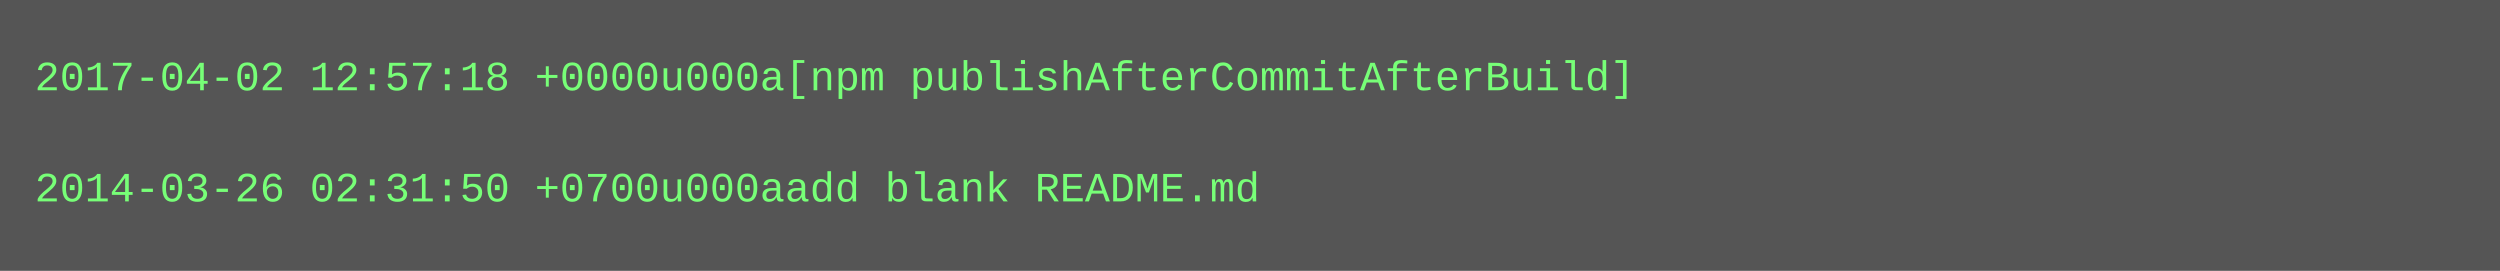
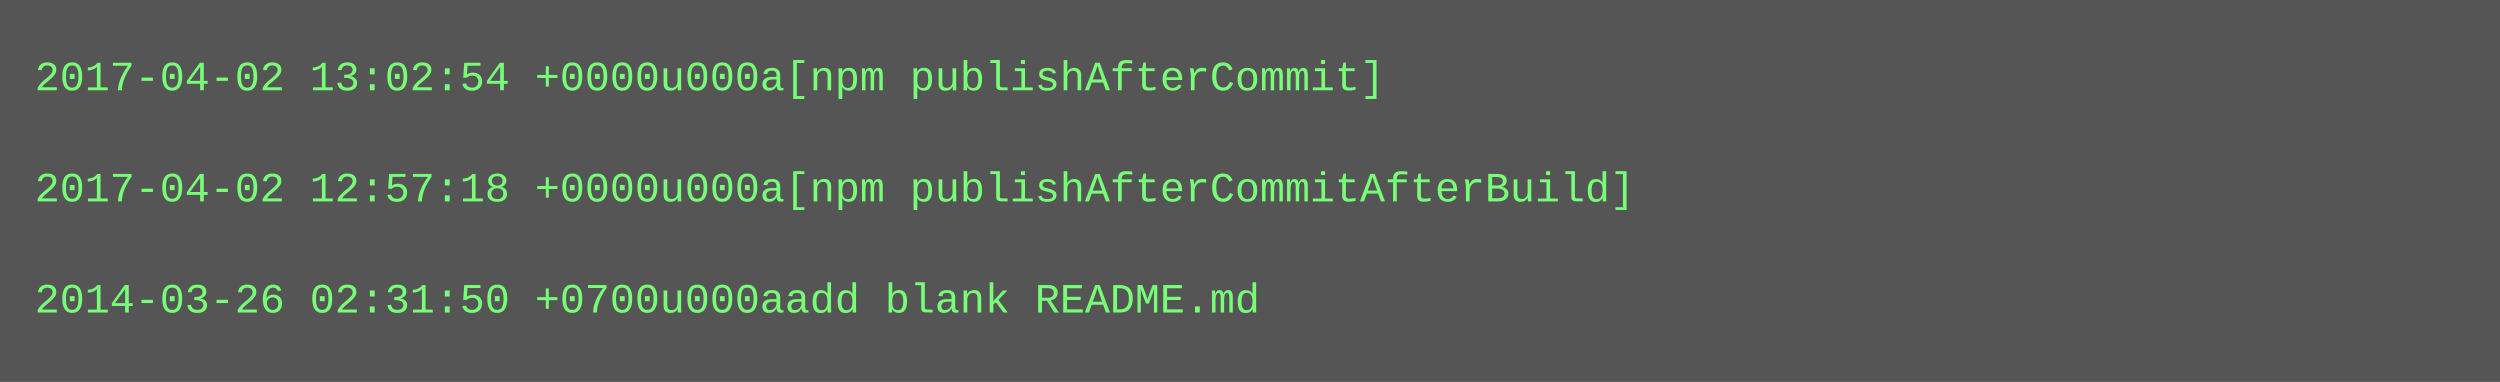
- <svg xmlns="http://www.w3.org/2000/svg" height="78" width="720">
-   <rect height="78" fill="#555" width="720" />
+ <svg xmlns="http://www.w3.org/2000/svg" height="110" width="720">
+   <rect height="110" fill="#555" width="720" />
  <text fill="#7f7" font-family="Courier New" font-size="12" xml:space="preserve">
-     <tspan x="10" y="26">2017-04-02 12:57:18 +0000u000a[npm publishAfterCommitAfterBuild]</tspan>
+     <tspan x="10" y="26">2017-04-02 13:02:54 +0000u000a[npm publishAfterCommit]</tspan>
    <tspan x="10" y="42" />
-     <tspan x="10" y="58">2014-03-26 02:31:50 +0700u000aadd blank README.md</tspan>
+     <tspan x="10" y="58">2017-04-02 12:57:18 +0000u000a[npm publishAfterCommitAfterBuild]</tspan>
+     <tspan x="10" y="74" />
+     <tspan x="10" y="90">2014-03-26 02:31:50 +0700u000aadd blank README.md</tspan>
  </text>
</svg>
